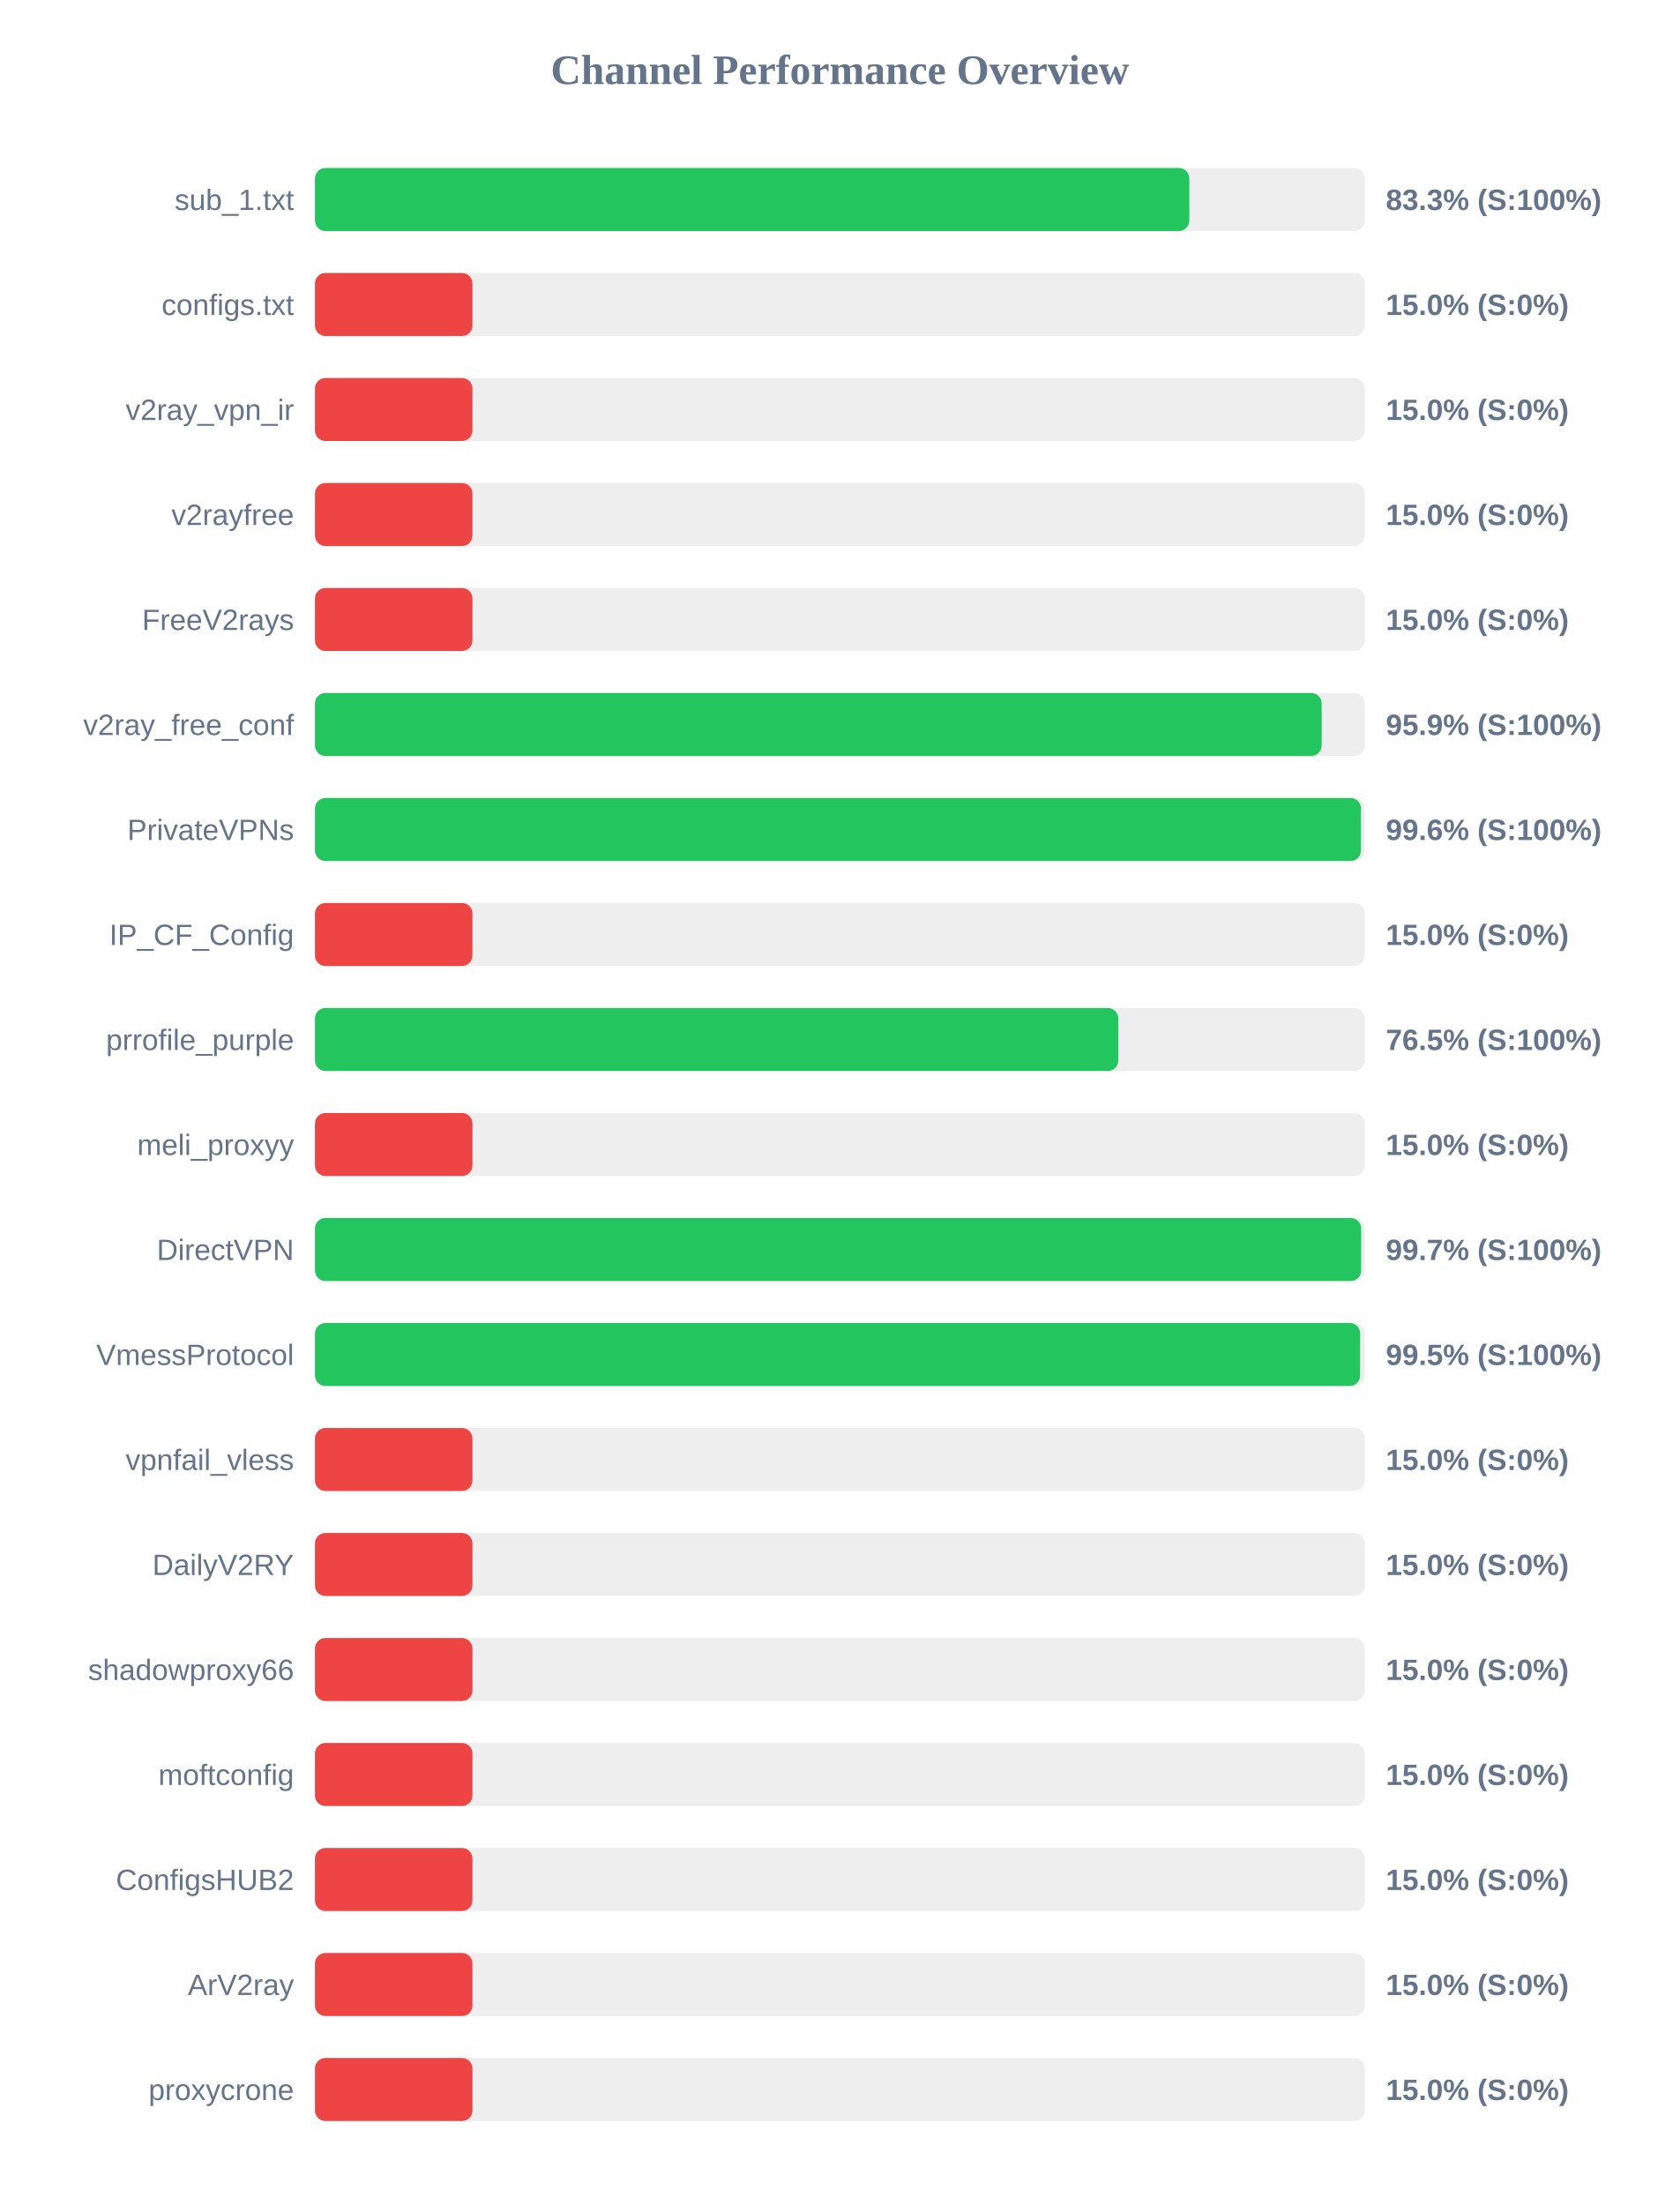
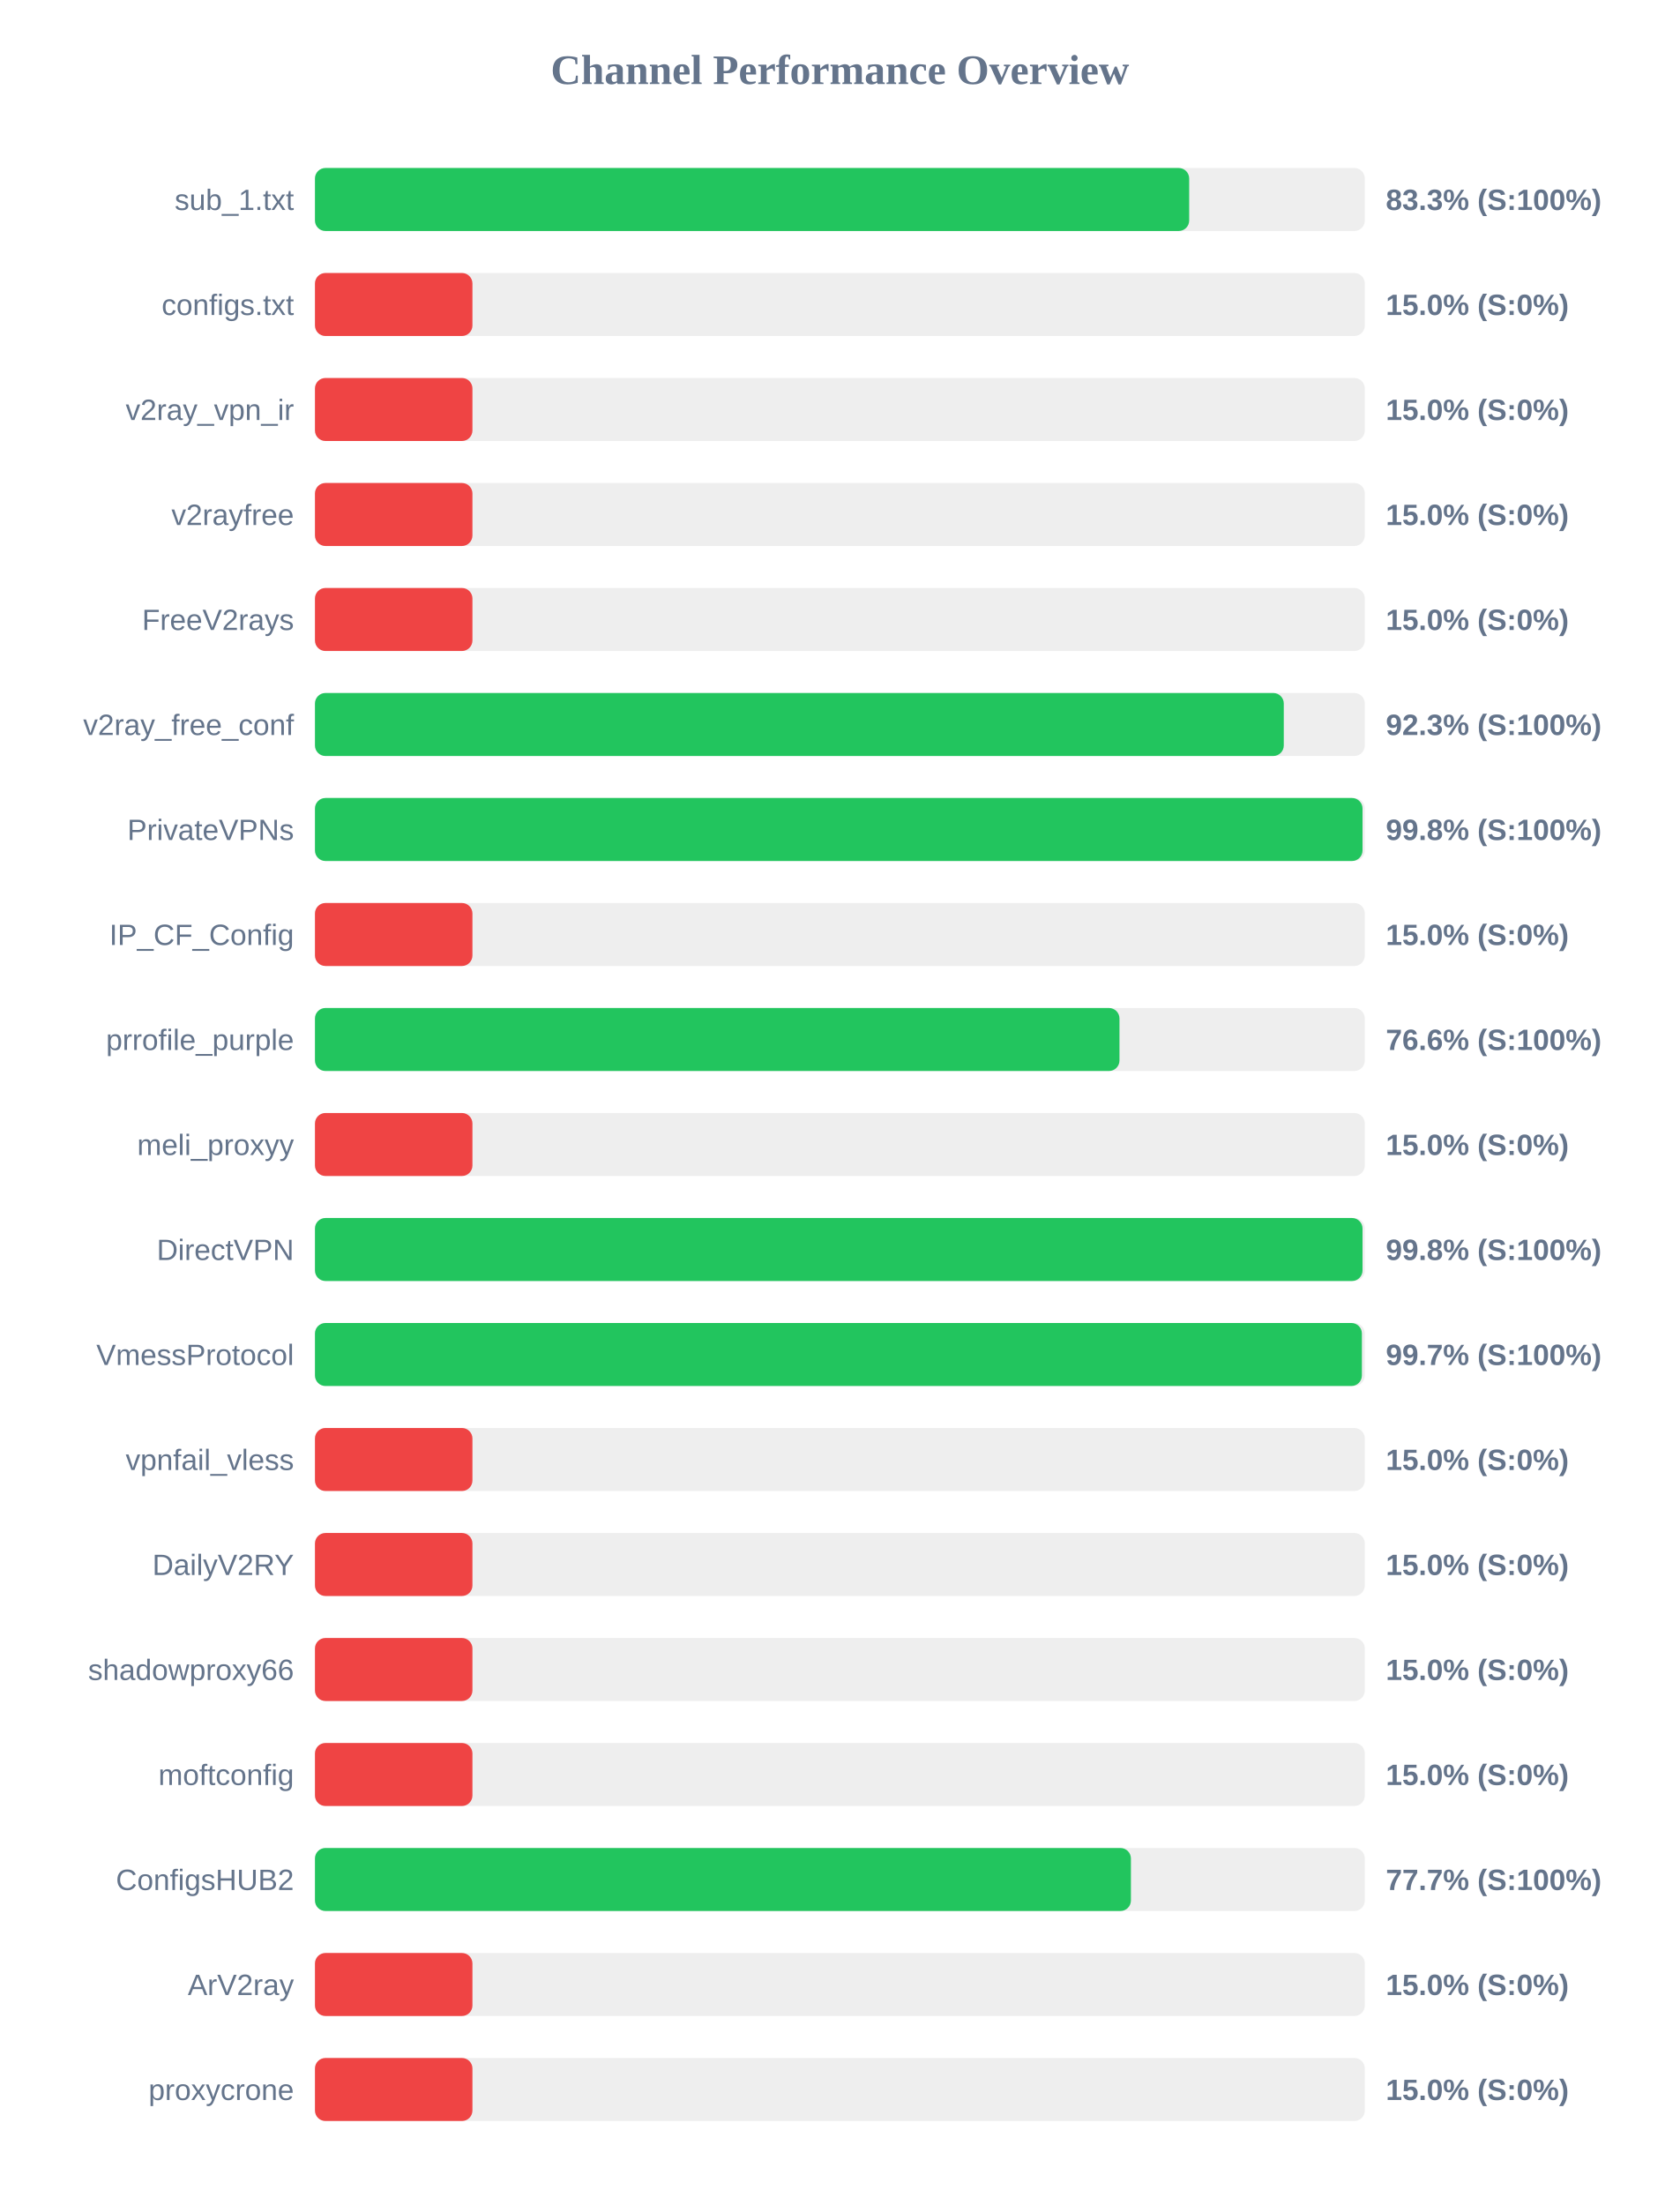
<svg xmlns="http://www.w3.org/2000/svg" width="800" height="1050" version="1.1">
  <style>
        .row { font: 14px Arial; fill: #64748b; }
        .score { font: bold 14px Arial; fill: #64748b; }
    </style>
  <text x="400" y="40" text-anchor="middle" font-size="20px" font-weight="bold" fill="#64748b">Channel Performance Overview</text>
  <rect x="150" y="80" width="500" height="30" fill="#eee" rx="5" />
-   <rect x="150" y="80" width="416.4" height="30" fill="#22c55e" rx="5" />
+   <rect x="150" y="80" width="416.35" height="30" fill="#22c55e" rx="5" />
  <text x="140" y="100" text-anchor="end" class="row">sub_1.txt</text>
  <text x="660" y="100" text-anchor="start" class="score">83.3% (S:100%)</text>
  <rect x="150" y="130" width="500" height="30" fill="#eee" rx="5" />
  <rect x="150" y="130" width="75.0" height="30" fill="#ef4444" rx="5" />
  <text x="140" y="150" text-anchor="end" class="row">configs.txt</text>
  <text x="660" y="150" text-anchor="start" class="score">15.0% (S:0%)</text>
  <rect x="150" y="180" width="500" height="30" fill="#eee" rx="5" />
  <rect x="150" y="180" width="75.0" height="30" fill="#ef4444" rx="5" />
  <text x="140" y="200" text-anchor="end" class="row">v2ray_vpn_ir</text>
  <text x="660" y="200" text-anchor="start" class="score">15.0% (S:0%)</text>
  <rect x="150" y="230" width="500" height="30" fill="#eee" rx="5" />
  <rect x="150" y="230" width="75.0" height="30" fill="#ef4444" rx="5" />
  <text x="140" y="250" text-anchor="end" class="row">v2rayfree</text>
  <text x="660" y="250" text-anchor="start" class="score">15.0% (S:0%)</text>
  <rect x="150" y="280" width="500" height="30" fill="#eee" rx="5" />
  <rect x="150" y="280" width="75.0" height="30" fill="#ef4444" rx="5" />
  <text x="140" y="300" text-anchor="end" class="row">FreeV2rays</text>
  <text x="660" y="300" text-anchor="start" class="score">15.0% (S:0%)</text>
  <rect x="150" y="330" width="500" height="30" fill="#eee" rx="5" />
-   <rect x="150" y="330" width="479.45" height="30" fill="#22c55e" rx="5" />
+   <rect x="150" y="330" width="461.4" height="30" fill="#22c55e" rx="5" />
  <text x="140" y="350" text-anchor="end" class="row">v2ray_free_conf</text>
-   <text x="660" y="350" text-anchor="start" class="score">95.9% (S:100%)</text>
+   <text x="660" y="350" text-anchor="start" class="score">92.3% (S:100%)</text>
  <rect x="150" y="380" width="500" height="30" fill="#eee" rx="5" />
-   <rect x="150" y="380" width="498.15" height="30" fill="#22c55e" rx="5" />
+   <rect x="150" y="380" width="498.9" height="30" fill="#22c55e" rx="5" />
  <text x="140" y="400" text-anchor="end" class="row">PrivateVPNs</text>
-   <text x="660" y="400" text-anchor="start" class="score">99.6% (S:100%)</text>
+   <text x="660" y="400" text-anchor="start" class="score">99.8% (S:100%)</text>
  <rect x="150" y="430" width="500" height="30" fill="#eee" rx="5" />
  <rect x="150" y="430" width="75.0" height="30" fill="#ef4444" rx="5" />
  <text x="140" y="450" text-anchor="end" class="row">IP_CF_Config</text>
  <text x="660" y="450" text-anchor="start" class="score">15.0% (S:0%)</text>
  <rect x="150" y="480" width="500" height="30" fill="#eee" rx="5" />
-   <rect x="150" y="480" width="382.6" height="30" fill="#22c55e" rx="5" />
+   <rect x="150" y="480" width="383.15" height="30" fill="#22c55e" rx="5" />
  <text x="140" y="500" text-anchor="end" class="row">prrofile_purple</text>
-   <text x="660" y="500" text-anchor="start" class="score">76.5% (S:100%)</text>
+   <text x="660" y="500" text-anchor="start" class="score">76.6% (S:100%)</text>
  <rect x="150" y="530" width="500" height="30" fill="#eee" rx="5" />
  <rect x="150" y="530" width="75.0" height="30" fill="#ef4444" rx="5" />
  <text x="140" y="550" text-anchor="end" class="row">meli_proxyy</text>
  <text x="660" y="550" text-anchor="start" class="score">15.0% (S:0%)</text>
  <rect x="150" y="580" width="500" height="30" fill="#eee" rx="5" />
-   <rect x="150" y="580" width="498.25" height="30" fill="#22c55e" rx="5" />
+   <rect x="150" y="580" width="498.9" height="30" fill="#22c55e" rx="5" />
  <text x="140" y="600" text-anchor="end" class="row">DirectVPN</text>
-   <text x="660" y="600" text-anchor="start" class="score">99.7% (S:100%)</text>
+   <text x="660" y="600" text-anchor="start" class="score">99.8% (S:100%)</text>
  <rect x="150" y="630" width="500" height="30" fill="#eee" rx="5" />
-   <rect x="150" y="630" width="497.75" height="30" fill="#22c55e" rx="5" />
+   <rect x="150" y="630" width="498.6" height="30" fill="#22c55e" rx="5" />
  <text x="140" y="650" text-anchor="end" class="row">VmessProtocol</text>
-   <text x="660" y="650" text-anchor="start" class="score">99.5% (S:100%)</text>
+   <text x="660" y="650" text-anchor="start" class="score">99.7% (S:100%)</text>
  <rect x="150" y="680" width="500" height="30" fill="#eee" rx="5" />
  <rect x="150" y="680" width="75.0" height="30" fill="#ef4444" rx="5" />
  <text x="140" y="700" text-anchor="end" class="row">vpnfail_vless</text>
  <text x="660" y="700" text-anchor="start" class="score">15.0% (S:0%)</text>
  <rect x="150" y="730" width="500" height="30" fill="#eee" rx="5" />
  <rect x="150" y="730" width="75.0" height="30" fill="#ef4444" rx="5" />
  <text x="140" y="750" text-anchor="end" class="row">DailyV2RY</text>
  <text x="660" y="750" text-anchor="start" class="score">15.0% (S:0%)</text>
  <rect x="150" y="780" width="500" height="30" fill="#eee" rx="5" />
  <rect x="150" y="780" width="75.0" height="30" fill="#ef4444" rx="5" />
  <text x="140" y="800" text-anchor="end" class="row">shadowproxy66</text>
  <text x="660" y="800" text-anchor="start" class="score">15.0% (S:0%)</text>
  <rect x="150" y="830" width="500" height="30" fill="#eee" rx="5" />
  <rect x="150" y="830" width="75.0" height="30" fill="#ef4444" rx="5" />
  <text x="140" y="850" text-anchor="end" class="row">moftconfig</text>
  <text x="660" y="850" text-anchor="start" class="score">15.0% (S:0%)</text>
  <rect x="150" y="880" width="500" height="30" fill="#eee" rx="5" />
-   <rect x="150" y="880" width="75.0" height="30" fill="#ef4444" rx="5" />
+   <rect x="150" y="880" width="388.6" height="30" fill="#22c55e" rx="5" />
  <text x="140" y="900" text-anchor="end" class="row">ConfigsHUB2</text>
-   <text x="660" y="900" text-anchor="start" class="score">15.0% (S:0%)</text>
+   <text x="660" y="900" text-anchor="start" class="score">77.7% (S:100%)</text>
  <rect x="150" y="930" width="500" height="30" fill="#eee" rx="5" />
  <rect x="150" y="930" width="75.0" height="30" fill="#ef4444" rx="5" />
  <text x="140" y="950" text-anchor="end" class="row">ArV2ray</text>
  <text x="660" y="950" text-anchor="start" class="score">15.0% (S:0%)</text>
  <rect x="150" y="980" width="500" height="30" fill="#eee" rx="5" />
  <rect x="150" y="980" width="75.0" height="30" fill="#ef4444" rx="5" />
  <text x="140" y="1000" text-anchor="end" class="row">proxycrone</text>
  <text x="660" y="1000" text-anchor="start" class="score">15.0% (S:0%)</text>
</svg>
